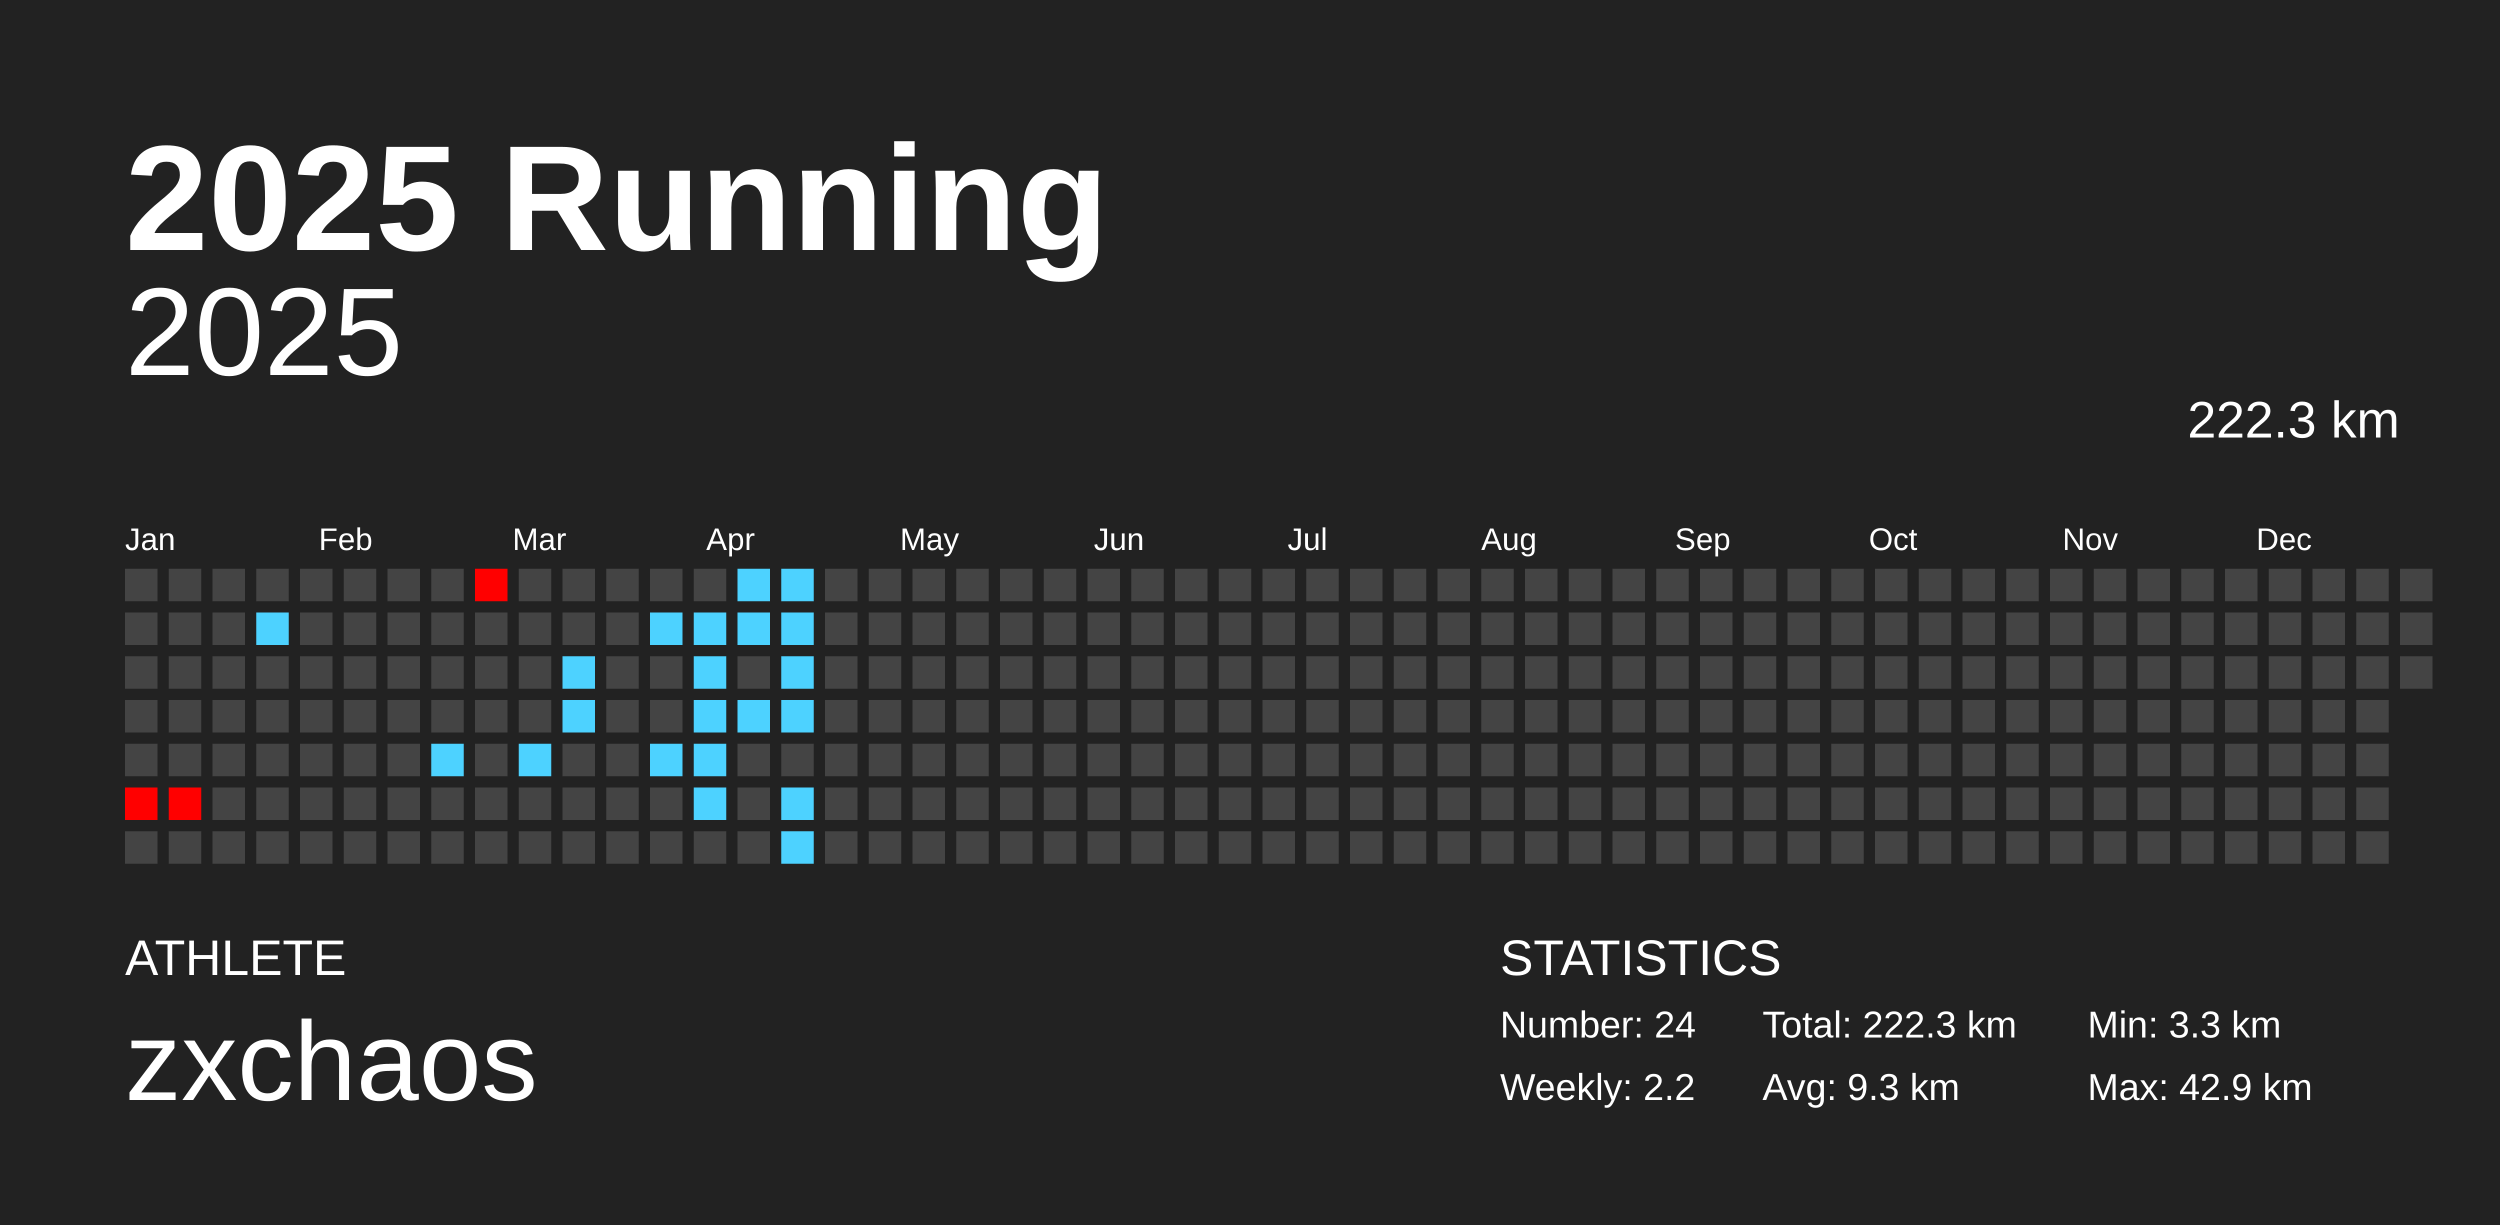
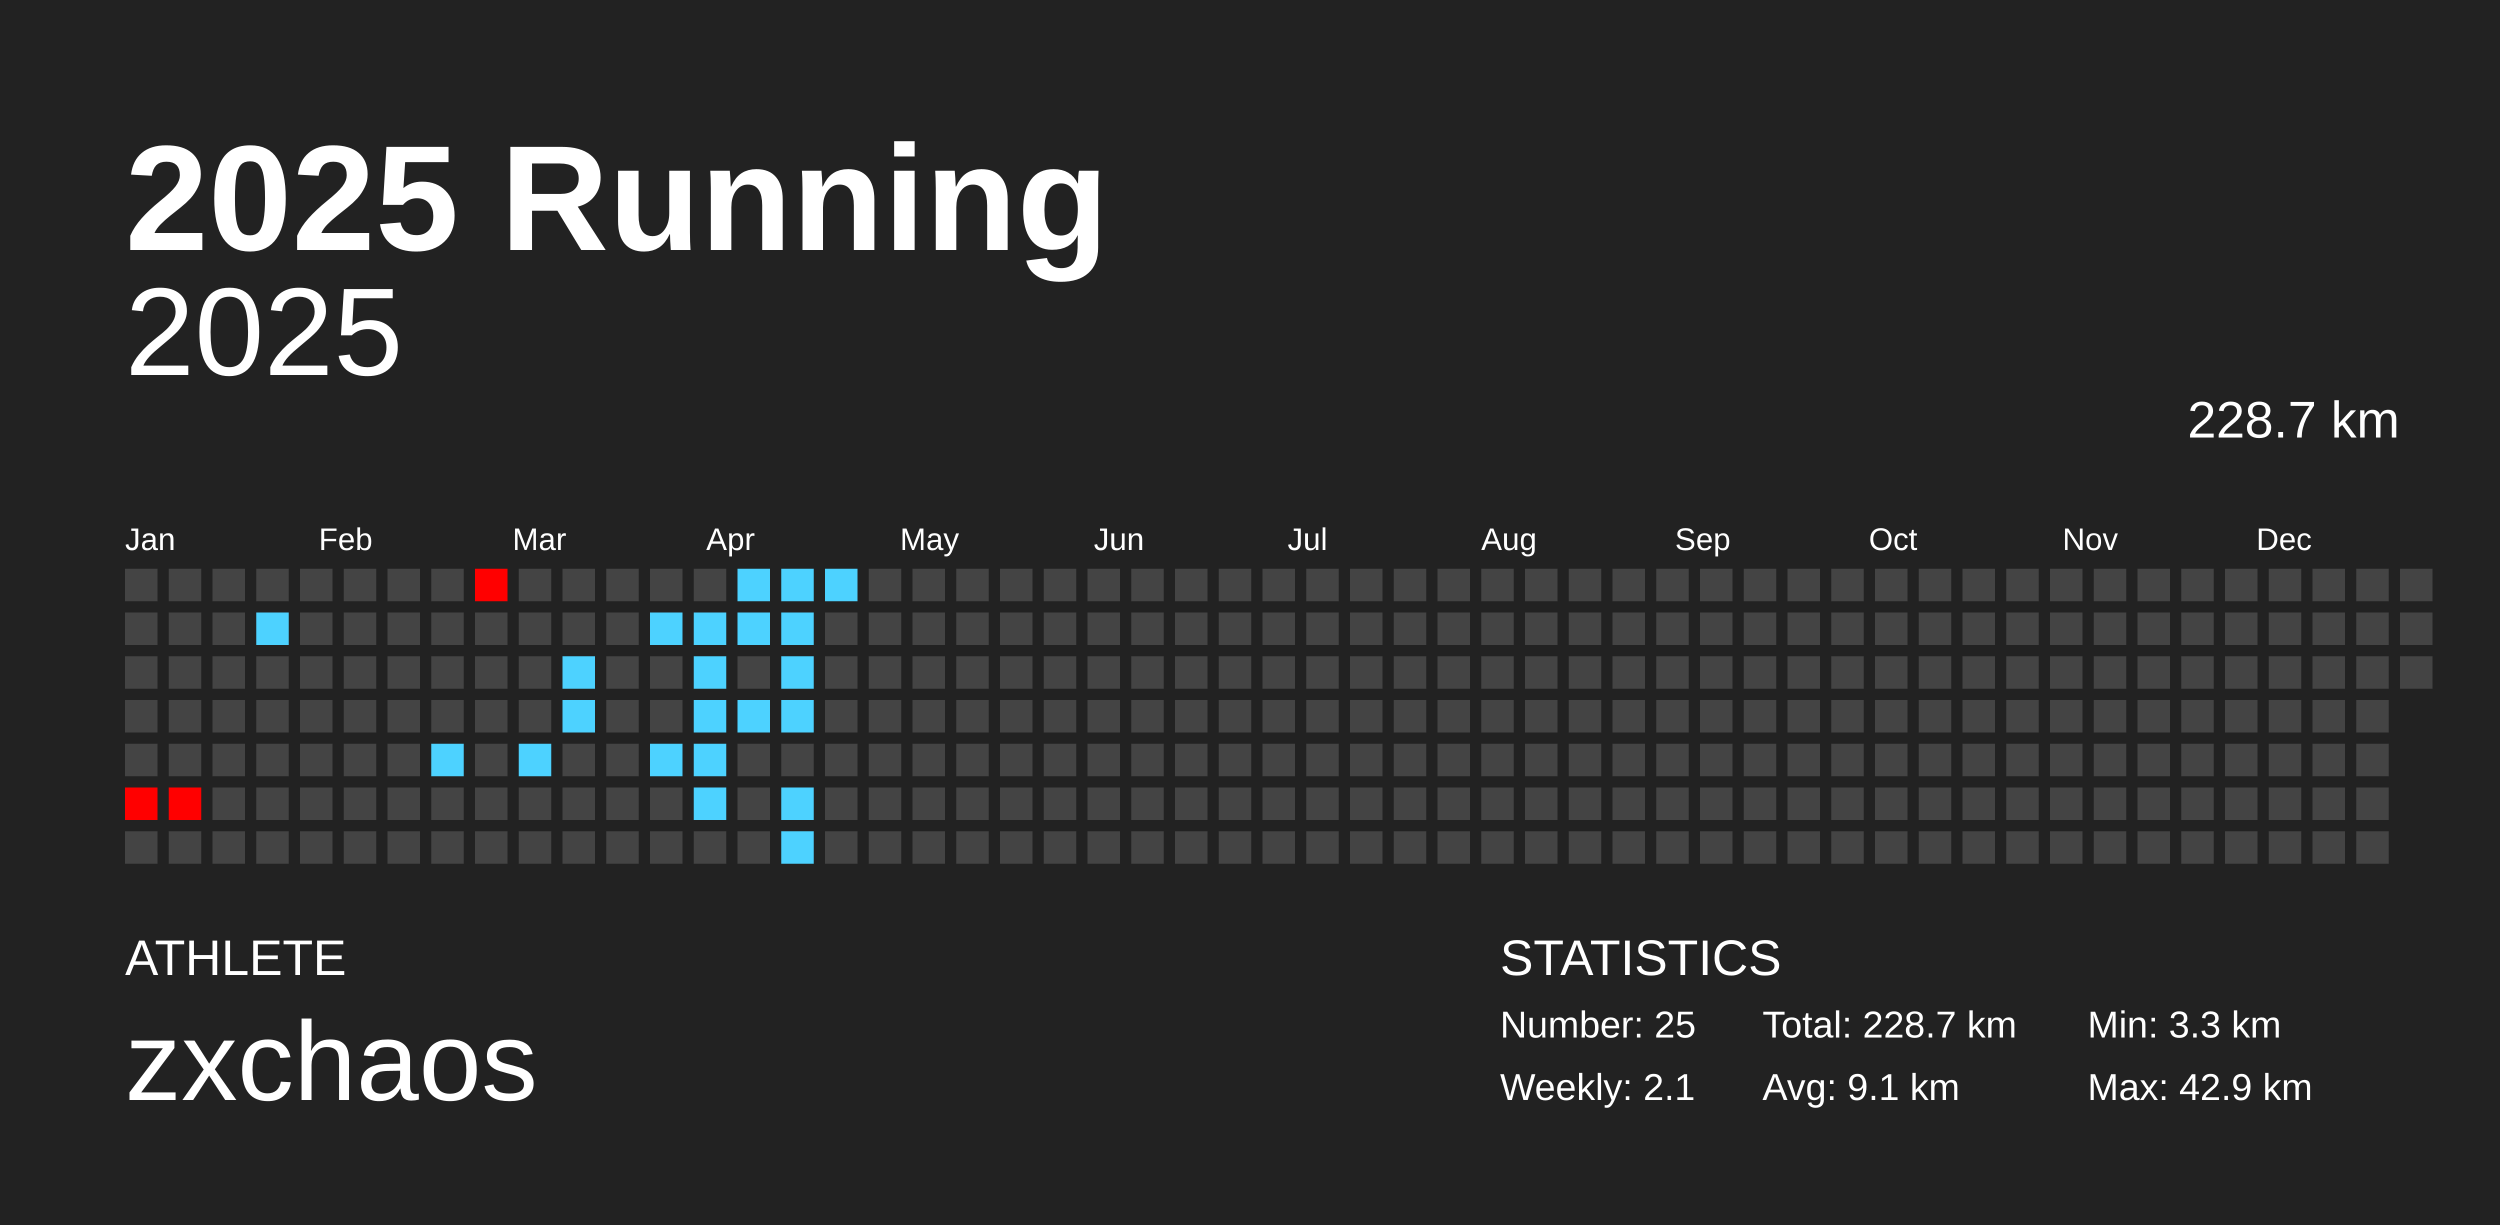
<svg xmlns="http://www.w3.org/2000/svg" baseProfile="full" height="98mm" version="1.1" viewBox="0,0,200,98" width="200mm">
  <defs />
  <rect fill="#222222" height="98" width="200" x="0" y="0" />
  <text fill="#FFFFFF" style="font-size:12px; font-family:Arial; font-weight:bold;" x="10" y="20">2025 Running</text>
  <text fill="#FFFFFF" style="font-size:4px; font-family:Arial" x="10" y="78">ATHLETE</text>
  <text fill="#FFFFFF" style="font-size:9px; font-family:Arial" x="10" y="88">zxchaos</text>
  <text fill="#FFFFFF" style="font-size:4px; font-family:Arial" x="120" y="78">STATISTICS</text>
-   <text fill="#FFFFFF" style="font-size:3px; font-family:Arial" x="120" y="83">Number: 24</text>
-   <text fill="#FFFFFF" style="font-size:3px; font-family:Arial" x="120" y="88">Weekly: 2.2</text>
-   <text fill="#FFFFFF" style="font-size:3px; font-family:Arial" x="141" y="83">Total: 222.3 km</text>
-   <text fill="#FFFFFF" style="font-size:3px; font-family:Arial" x="141" y="88">Avg: 9.3 km</text>
+   <text fill="#FFFFFF" style="font-size:3px; font-family:Arial" x="120" y="83">Number: 25</text>
+   <text fill="#FFFFFF" style="font-size:3px; font-family:Arial" x="120" y="88">Weekly: 2.1</text>
+   <text fill="#FFFFFF" style="font-size:3px; font-family:Arial" x="141" y="83">Total: 228.7 km</text>
+   <text fill="#FFFFFF" style="font-size:3px; font-family:Arial" x="141" y="88">Avg: 9.1 km</text>
  <text fill="#FFFFFF" style="font-size:3px; font-family:Arial" x="167" y="83">Min: 3.3 km</text>
  <text fill="#FFFFFF" style="font-size:3px; font-family:Arial" x="167" y="88">Max: 42.9 km</text>
  <text alignment-baseline="hanging" fill="#FFFFFF" style="font-size:10.0px; font-family:Arial;" x="10" y="30">2025</text>
-   <text alignment-baseline="hanging" fill="#FFFFFF" style="font-size:4.125px; font-family:Arial;" x="175" y="35">222.3 km</text>
+   <text alignment-baseline="hanging" fill="#FFFFFF" style="font-size:4.125px; font-family:Arial;" x="175" y="35">228.7 km</text>
  <text fill="#FFFFFF" style="font-size:2.5px; font-family:Arial" x="10.0" y="44">Jan</text>
  <text fill="#FFFFFF" style="font-size:2.5px; font-family:Arial" x="25.5" y="44">Feb</text>
  <text fill="#FFFFFF" style="font-size:2.5px; font-family:Arial" x="41.0" y="44">Mar</text>
  <text fill="#FFFFFF" style="font-size:2.5px; font-family:Arial" x="56.5" y="44">Apr</text>
  <text fill="#FFFFFF" style="font-size:2.5px; font-family:Arial" x="72.0" y="44">May</text>
  <text fill="#FFFFFF" style="font-size:2.5px; font-family:Arial" x="87.5" y="44">Jun</text>
  <text fill="#FFFFFF" style="font-size:2.5px; font-family:Arial" x="103.0" y="44">Jul</text>
  <text fill="#FFFFFF" style="font-size:2.5px; font-family:Arial" x="118.5" y="44">Aug</text>
  <text fill="#FFFFFF" style="font-size:2.5px; font-family:Arial" x="134.0" y="44">Sep</text>
  <text fill="#FFFFFF" style="font-size:2.5px; font-family:Arial" x="149.5" y="44">Oct</text>
  <text fill="#FFFFFF" style="font-size:2.5px; font-family:Arial" x="165.0" y="44">Nov</text>
  <text fill="#FFFFFF" style="font-size:2.5px; font-family:Arial" x="180.5" y="44">Dec</text>
  <rect fill="#444444" height="2.6" width="2.6" x="10.0" y="45.5" />
  <rect fill="#444444" height="2.6" width="2.6" x="10.0" y="49.0" />
  <rect fill="#444444" height="2.6" width="2.6" x="10.0" y="52.5" />
  <rect fill="#444444" height="2.6" width="2.6" x="10.0" y="56.0" />
  <rect fill="#444444" height="2.6" width="2.6" x="10.0" y="59.5" />
  <rect fill="red" height="2.6" width="2.6" x="10.0" y="63.0" />
  <rect fill="#444444" height="2.6" width="2.6" x="10.0" y="66.5" />
  <rect fill="#444444" height="2.6" width="2.6" x="13.5" y="45.5" />
  <rect fill="#444444" height="2.6" width="2.6" x="13.5" y="49.0" />
  <rect fill="#444444" height="2.6" width="2.6" x="13.5" y="52.5" />
  <rect fill="#444444" height="2.6" width="2.6" x="13.5" y="56.0" />
  <rect fill="#444444" height="2.6" width="2.6" x="13.5" y="59.5" />
  <rect fill="red" height="2.6" width="2.6" x="13.5" y="63.0" />
  <rect fill="#444444" height="2.6" width="2.6" x="13.5" y="66.5" />
  <rect fill="#444444" height="2.6" width="2.6" x="17.0" y="45.5" />
  <rect fill="#444444" height="2.6" width="2.6" x="17.0" y="49.0" />
  <rect fill="#444444" height="2.6" width="2.6" x="17.0" y="52.5" />
  <rect fill="#444444" height="2.6" width="2.6" x="17.0" y="56.0" />
  <rect fill="#444444" height="2.6" width="2.6" x="17.0" y="59.5" />
  <rect fill="#444444" height="2.6" width="2.6" x="17.0" y="63.0" />
  <rect fill="#444444" height="2.6" width="2.6" x="17.0" y="66.5" />
  <rect fill="#444444" height="2.6" width="2.6" x="20.5" y="45.5" />
  <rect fill="#4dd2ff" height="2.6" width="2.6" x="20.5" y="49.0" />
  <rect fill="#444444" height="2.6" width="2.6" x="20.5" y="52.5" />
  <rect fill="#444444" height="2.6" width="2.6" x="20.5" y="56.0" />
  <rect fill="#444444" height="2.6" width="2.6" x="20.5" y="59.5" />
  <rect fill="#444444" height="2.6" width="2.6" x="20.5" y="63.0" />
  <rect fill="#444444" height="2.6" width="2.6" x="20.5" y="66.5" />
  <rect fill="#444444" height="2.6" width="2.6" x="24.0" y="45.5" />
  <rect fill="#444444" height="2.6" width="2.6" x="24.0" y="49.0" />
  <rect fill="#444444" height="2.6" width="2.6" x="24.0" y="52.5" />
  <rect fill="#444444" height="2.6" width="2.6" x="24.0" y="56.0" />
  <rect fill="#444444" height="2.6" width="2.6" x="24.0" y="59.5" />
  <rect fill="#444444" height="2.6" width="2.6" x="24.0" y="63.0" />
  <rect fill="#444444" height="2.6" width="2.6" x="24.0" y="66.5" />
  <rect fill="#444444" height="2.6" width="2.6" x="27.5" y="45.5" />
  <rect fill="#444444" height="2.6" width="2.6" x="27.5" y="49.0" />
  <rect fill="#444444" height="2.6" width="2.6" x="27.5" y="52.5" />
  <rect fill="#444444" height="2.6" width="2.6" x="27.5" y="56.0" />
  <rect fill="#444444" height="2.6" width="2.6" x="27.5" y="59.5" />
  <rect fill="#444444" height="2.6" width="2.6" x="27.5" y="63.0" />
  <rect fill="#444444" height="2.6" width="2.6" x="27.5" y="66.5" />
  <rect fill="#444444" height="2.6" width="2.6" x="31.0" y="45.5" />
  <rect fill="#444444" height="2.6" width="2.6" x="31.0" y="49.0" />
  <rect fill="#444444" height="2.6" width="2.6" x="31.0" y="52.5" />
  <rect fill="#444444" height="2.6" width="2.6" x="31.0" y="56.0" />
  <rect fill="#444444" height="2.6" width="2.6" x="31.0" y="59.5" />
  <rect fill="#444444" height="2.6" width="2.6" x="31.0" y="63.0" />
  <rect fill="#444444" height="2.6" width="2.6" x="31.0" y="66.5" />
  <rect fill="#444444" height="2.6" width="2.6" x="34.5" y="45.5" />
  <rect fill="#444444" height="2.6" width="2.6" x="34.5" y="49.0" />
  <rect fill="#444444" height="2.6" width="2.6" x="34.5" y="52.5" />
  <rect fill="#444444" height="2.6" width="2.6" x="34.5" y="56.0" />
  <rect fill="#4dd2ff" height="2.6" width="2.6" x="34.5" y="59.5" />
  <rect fill="#444444" height="2.6" width="2.6" x="34.5" y="63.0" />
  <rect fill="#444444" height="2.6" width="2.6" x="34.5" y="66.5" />
  <rect fill="red" height="2.6" width="2.6" x="38.0" y="45.5" />
  <rect fill="#444444" height="2.6" width="2.6" x="38.0" y="49.0" />
  <rect fill="#444444" height="2.6" width="2.6" x="38.0" y="52.5" />
  <rect fill="#444444" height="2.6" width="2.6" x="38.0" y="56.0" />
  <rect fill="#444444" height="2.6" width="2.6" x="38.0" y="59.5" />
  <rect fill="#444444" height="2.6" width="2.6" x="38.0" y="63.0" />
  <rect fill="#444444" height="2.6" width="2.6" x="38.0" y="66.5" />
  <rect fill="#444444" height="2.6" width="2.6" x="41.5" y="45.5" />
  <rect fill="#444444" height="2.6" width="2.6" x="41.5" y="49.0" />
  <rect fill="#444444" height="2.6" width="2.6" x="41.5" y="52.5" />
  <rect fill="#444444" height="2.6" width="2.6" x="41.5" y="56.0" />
  <rect fill="#4dd2ff" height="2.6" width="2.6" x="41.5" y="59.5" />
  <rect fill="#444444" height="2.6" width="2.6" x="41.5" y="63.0" />
  <rect fill="#444444" height="2.6" width="2.6" x="41.5" y="66.5" />
  <rect fill="#444444" height="2.6" width="2.6" x="45.0" y="45.5" />
  <rect fill="#444444" height="2.6" width="2.6" x="45.0" y="49.0" />
  <rect fill="#4dd2ff" height="2.6" width="2.6" x="45.0" y="52.5" />
  <rect fill="#4dd2ff" height="2.6" width="2.6" x="45.0" y="56.0" />
  <rect fill="#444444" height="2.6" width="2.6" x="45.0" y="59.5" />
  <rect fill="#444444" height="2.6" width="2.6" x="45.0" y="63.0" />
  <rect fill="#444444" height="2.6" width="2.6" x="45.0" y="66.5" />
  <rect fill="#444444" height="2.6" width="2.6" x="48.5" y="45.5" />
  <rect fill="#444444" height="2.6" width="2.6" x="48.5" y="49.0" />
  <rect fill="#444444" height="2.6" width="2.6" x="48.5" y="52.5" />
  <rect fill="#444444" height="2.6" width="2.6" x="48.5" y="56.0" />
  <rect fill="#444444" height="2.6" width="2.6" x="48.5" y="59.5" />
  <rect fill="#444444" height="2.6" width="2.6" x="48.5" y="63.0" />
  <rect fill="#444444" height="2.6" width="2.6" x="48.5" y="66.5" />
  <rect fill="#444444" height="2.6" width="2.6" x="52.0" y="45.5" />
  <rect fill="#4dd2ff" height="2.6" width="2.6" x="52.0" y="49.0" />
  <rect fill="#444444" height="2.6" width="2.6" x="52.0" y="52.5" />
  <rect fill="#444444" height="2.6" width="2.6" x="52.0" y="56.0" />
  <rect fill="#4dd2ff" height="2.6" width="2.6" x="52.0" y="59.5" />
  <rect fill="#444444" height="2.6" width="2.6" x="52.0" y="63.0" />
  <rect fill="#444444" height="2.6" width="2.6" x="52.0" y="66.5" />
  <rect fill="#444444" height="2.6" width="2.6" x="55.5" y="45.5" />
  <rect fill="#4dd2ff" height="2.6" width="2.6" x="55.5" y="49.0" />
  <rect fill="#4dd2ff" height="2.6" width="2.6" x="55.5" y="52.5" />
  <rect fill="#4dd2ff" height="2.6" width="2.6" x="55.5" y="56.0" />
  <rect fill="#4dd2ff" height="2.6" width="2.6" x="55.5" y="59.5" />
  <rect fill="#4dd2ff" height="2.6" width="2.6" x="55.5" y="63.0" />
  <rect fill="#444444" height="2.6" width="2.6" x="55.5" y="66.5" />
  <rect fill="#4dd2ff" height="2.6" width="2.6" x="59.0" y="45.5" />
  <rect fill="#4dd2ff" height="2.6" width="2.6" x="59.0" y="49.0" />
  <rect fill="#444444" height="2.6" width="2.6" x="59.0" y="52.5" />
  <rect fill="#4dd2ff" height="2.6" width="2.6" x="59.0" y="56.0" />
  <rect fill="#444444" height="2.6" width="2.6" x="59.0" y="59.5" />
  <rect fill="#444444" height="2.6" width="2.6" x="59.0" y="63.0" />
  <rect fill="#444444" height="2.6" width="2.6" x="59.0" y="66.5" />
  <rect fill="#4dd2ff" height="2.6" width="2.6" x="62.5" y="45.5" />
  <rect fill="#4dd2ff" height="2.6" width="2.6" x="62.5" y="49.0" />
  <rect fill="#4dd2ff" height="2.6" width="2.6" x="62.5" y="52.5" />
  <rect fill="#4dd2ff" height="2.6" width="2.6" x="62.5" y="56.0" />
  <rect fill="#444444" height="2.6" width="2.6" x="62.5" y="59.5" />
  <rect fill="#4dd2ff" height="2.6" width="2.6" x="62.5" y="63.0" />
  <rect fill="#4dd2ff" height="2.6" width="2.6" x="62.5" y="66.5" />
-   <rect fill="#444444" height="2.6" width="2.6" x="66.0" y="45.5" />
+   <rect fill="#4dd2ff" height="2.6" width="2.6" x="66.0" y="45.5" />
  <rect fill="#444444" height="2.6" width="2.6" x="66.0" y="49.0" />
  <rect fill="#444444" height="2.6" width="2.6" x="66.0" y="52.5" />
  <rect fill="#444444" height="2.6" width="2.6" x="66.0" y="56.0" />
  <rect fill="#444444" height="2.6" width="2.6" x="66.0" y="59.5" />
  <rect fill="#444444" height="2.6" width="2.6" x="66.0" y="63.0" />
  <rect fill="#444444" height="2.6" width="2.6" x="66.0" y="66.5" />
  <rect fill="#444444" height="2.6" width="2.6" x="69.5" y="45.5" />
  <rect fill="#444444" height="2.6" width="2.6" x="69.5" y="49.0" />
  <rect fill="#444444" height="2.6" width="2.6" x="69.5" y="52.5" />
  <rect fill="#444444" height="2.6" width="2.6" x="69.5" y="56.0" />
  <rect fill="#444444" height="2.6" width="2.6" x="69.5" y="59.5" />
  <rect fill="#444444" height="2.6" width="2.6" x="69.5" y="63.0" />
  <rect fill="#444444" height="2.6" width="2.6" x="69.5" y="66.5" />
  <rect fill="#444444" height="2.6" width="2.6" x="73.0" y="45.5" />
  <rect fill="#444444" height="2.6" width="2.6" x="73.0" y="49.0" />
  <rect fill="#444444" height="2.6" width="2.6" x="73.0" y="52.5" />
  <rect fill="#444444" height="2.6" width="2.6" x="73.0" y="56.0" />
  <rect fill="#444444" height="2.6" width="2.6" x="73.0" y="59.5" />
  <rect fill="#444444" height="2.6" width="2.6" x="73.0" y="63.0" />
  <rect fill="#444444" height="2.6" width="2.6" x="73.0" y="66.5" />
  <rect fill="#444444" height="2.6" width="2.6" x="76.5" y="45.5" />
  <rect fill="#444444" height="2.6" width="2.6" x="76.5" y="49.0" />
  <rect fill="#444444" height="2.6" width="2.6" x="76.5" y="52.5" />
  <rect fill="#444444" height="2.6" width="2.6" x="76.5" y="56.0" />
  <rect fill="#444444" height="2.6" width="2.6" x="76.5" y="59.5" />
  <rect fill="#444444" height="2.6" width="2.6" x="76.5" y="63.0" />
  <rect fill="#444444" height="2.6" width="2.6" x="76.5" y="66.5" />
  <rect fill="#444444" height="2.6" width="2.6" x="80.0" y="45.5" />
  <rect fill="#444444" height="2.6" width="2.6" x="80.0" y="49.0" />
  <rect fill="#444444" height="2.6" width="2.6" x="80.0" y="52.5" />
  <rect fill="#444444" height="2.6" width="2.6" x="80.0" y="56.0" />
  <rect fill="#444444" height="2.6" width="2.6" x="80.0" y="59.5" />
  <rect fill="#444444" height="2.6" width="2.6" x="80.0" y="63.0" />
  <rect fill="#444444" height="2.6" width="2.6" x="80.0" y="66.5" />
  <rect fill="#444444" height="2.6" width="2.6" x="83.5" y="45.5" />
  <rect fill="#444444" height="2.6" width="2.6" x="83.5" y="49.0" />
  <rect fill="#444444" height="2.6" width="2.6" x="83.5" y="52.5" />
  <rect fill="#444444" height="2.6" width="2.6" x="83.5" y="56.0" />
  <rect fill="#444444" height="2.6" width="2.6" x="83.5" y="59.5" />
  <rect fill="#444444" height="2.6" width="2.6" x="83.5" y="63.0" />
  <rect fill="#444444" height="2.6" width="2.6" x="83.5" y="66.5" />
  <rect fill="#444444" height="2.6" width="2.6" x="87.0" y="45.5" />
  <rect fill="#444444" height="2.6" width="2.6" x="87.0" y="49.0" />
  <rect fill="#444444" height="2.6" width="2.6" x="87.0" y="52.5" />
  <rect fill="#444444" height="2.6" width="2.6" x="87.0" y="56.0" />
  <rect fill="#444444" height="2.6" width="2.6" x="87.0" y="59.5" />
  <rect fill="#444444" height="2.6" width="2.6" x="87.0" y="63.0" />
  <rect fill="#444444" height="2.6" width="2.6" x="87.0" y="66.5" />
  <rect fill="#444444" height="2.6" width="2.6" x="90.5" y="45.5" />
  <rect fill="#444444" height="2.6" width="2.6" x="90.5" y="49.0" />
  <rect fill="#444444" height="2.6" width="2.6" x="90.5" y="52.5" />
  <rect fill="#444444" height="2.6" width="2.6" x="90.5" y="56.0" />
  <rect fill="#444444" height="2.6" width="2.6" x="90.5" y="59.5" />
  <rect fill="#444444" height="2.6" width="2.6" x="90.5" y="63.0" />
  <rect fill="#444444" height="2.6" width="2.6" x="90.5" y="66.5" />
  <rect fill="#444444" height="2.6" width="2.6" x="94.0" y="45.5" />
  <rect fill="#444444" height="2.6" width="2.6" x="94.0" y="49.0" />
  <rect fill="#444444" height="2.6" width="2.6" x="94.0" y="52.5" />
  <rect fill="#444444" height="2.6" width="2.6" x="94.0" y="56.0" />
  <rect fill="#444444" height="2.6" width="2.6" x="94.0" y="59.5" />
  <rect fill="#444444" height="2.6" width="2.6" x="94.0" y="63.0" />
  <rect fill="#444444" height="2.6" width="2.6" x="94.0" y="66.5" />
  <rect fill="#444444" height="2.6" width="2.6" x="97.5" y="45.5" />
  <rect fill="#444444" height="2.6" width="2.6" x="97.5" y="49.0" />
  <rect fill="#444444" height="2.6" width="2.6" x="97.5" y="52.5" />
  <rect fill="#444444" height="2.6" width="2.6" x="97.5" y="56.0" />
  <rect fill="#444444" height="2.6" width="2.6" x="97.5" y="59.5" />
  <rect fill="#444444" height="2.6" width="2.6" x="97.5" y="63.0" />
  <rect fill="#444444" height="2.6" width="2.6" x="97.5" y="66.5" />
  <rect fill="#444444" height="2.6" width="2.6" x="101.0" y="45.5" />
  <rect fill="#444444" height="2.6" width="2.6" x="101.0" y="49.0" />
  <rect fill="#444444" height="2.6" width="2.6" x="101.0" y="52.5" />
  <rect fill="#444444" height="2.6" width="2.6" x="101.0" y="56.0" />
  <rect fill="#444444" height="2.6" width="2.6" x="101.0" y="59.5" />
  <rect fill="#444444" height="2.6" width="2.6" x="101.0" y="63.0" />
  <rect fill="#444444" height="2.6" width="2.6" x="101.0" y="66.5" />
  <rect fill="#444444" height="2.6" width="2.6" x="104.5" y="45.5" />
  <rect fill="#444444" height="2.6" width="2.6" x="104.5" y="49.0" />
  <rect fill="#444444" height="2.6" width="2.6" x="104.5" y="52.5" />
  <rect fill="#444444" height="2.6" width="2.6" x="104.5" y="56.0" />
  <rect fill="#444444" height="2.6" width="2.6" x="104.5" y="59.5" />
  <rect fill="#444444" height="2.6" width="2.6" x="104.5" y="63.0" />
  <rect fill="#444444" height="2.6" width="2.6" x="104.5" y="66.5" />
  <rect fill="#444444" height="2.6" width="2.6" x="108.0" y="45.5" />
  <rect fill="#444444" height="2.6" width="2.6" x="108.0" y="49.0" />
  <rect fill="#444444" height="2.6" width="2.6" x="108.0" y="52.5" />
  <rect fill="#444444" height="2.6" width="2.6" x="108.0" y="56.0" />
  <rect fill="#444444" height="2.6" width="2.6" x="108.0" y="59.5" />
  <rect fill="#444444" height="2.6" width="2.6" x="108.0" y="63.0" />
  <rect fill="#444444" height="2.6" width="2.6" x="108.0" y="66.5" />
  <rect fill="#444444" height="2.6" width="2.6" x="111.5" y="45.5" />
  <rect fill="#444444" height="2.6" width="2.6" x="111.5" y="49.0" />
  <rect fill="#444444" height="2.6" width="2.6" x="111.5" y="52.5" />
  <rect fill="#444444" height="2.6" width="2.6" x="111.5" y="56.0" />
  <rect fill="#444444" height="2.6" width="2.6" x="111.5" y="59.5" />
  <rect fill="#444444" height="2.6" width="2.6" x="111.5" y="63.0" />
  <rect fill="#444444" height="2.6" width="2.6" x="111.5" y="66.5" />
  <rect fill="#444444" height="2.6" width="2.6" x="115.0" y="45.5" />
  <rect fill="#444444" height="2.6" width="2.6" x="115.0" y="49.0" />
  <rect fill="#444444" height="2.6" width="2.6" x="115.0" y="52.5" />
  <rect fill="#444444" height="2.6" width="2.6" x="115.0" y="56.0" />
  <rect fill="#444444" height="2.6" width="2.6" x="115.0" y="59.5" />
  <rect fill="#444444" height="2.6" width="2.6" x="115.0" y="63.0" />
  <rect fill="#444444" height="2.6" width="2.6" x="115.0" y="66.5" />
  <rect fill="#444444" height="2.6" width="2.6" x="118.5" y="45.5" />
  <rect fill="#444444" height="2.6" width="2.6" x="118.5" y="49.0" />
  <rect fill="#444444" height="2.6" width="2.6" x="118.5" y="52.5" />
  <rect fill="#444444" height="2.6" width="2.6" x="118.5" y="56.0" />
  <rect fill="#444444" height="2.6" width="2.6" x="118.5" y="59.5" />
  <rect fill="#444444" height="2.6" width="2.6" x="118.5" y="63.0" />
  <rect fill="#444444" height="2.6" width="2.6" x="118.5" y="66.5" />
  <rect fill="#444444" height="2.6" width="2.6" x="122.0" y="45.5" />
  <rect fill="#444444" height="2.6" width="2.6" x="122.0" y="49.0" />
  <rect fill="#444444" height="2.6" width="2.6" x="122.0" y="52.5" />
  <rect fill="#444444" height="2.6" width="2.6" x="122.0" y="56.0" />
  <rect fill="#444444" height="2.6" width="2.6" x="122.0" y="59.5" />
  <rect fill="#444444" height="2.6" width="2.6" x="122.0" y="63.0" />
  <rect fill="#444444" height="2.6" width="2.6" x="122.0" y="66.5" />
  <rect fill="#444444" height="2.6" width="2.6" x="125.5" y="45.5" />
  <rect fill="#444444" height="2.6" width="2.6" x="125.5" y="49.0" />
  <rect fill="#444444" height="2.6" width="2.6" x="125.5" y="52.5" />
  <rect fill="#444444" height="2.6" width="2.6" x="125.5" y="56.0" />
  <rect fill="#444444" height="2.6" width="2.6" x="125.5" y="59.5" />
  <rect fill="#444444" height="2.6" width="2.6" x="125.5" y="63.0" />
  <rect fill="#444444" height="2.6" width="2.6" x="125.5" y="66.5" />
  <rect fill="#444444" height="2.6" width="2.6" x="129.0" y="45.5" />
  <rect fill="#444444" height="2.6" width="2.6" x="129.0" y="49.0" />
  <rect fill="#444444" height="2.6" width="2.6" x="129.0" y="52.5" />
  <rect fill="#444444" height="2.6" width="2.6" x="129.0" y="56.0" />
  <rect fill="#444444" height="2.6" width="2.6" x="129.0" y="59.5" />
  <rect fill="#444444" height="2.6" width="2.6" x="129.0" y="63.0" />
  <rect fill="#444444" height="2.6" width="2.6" x="129.0" y="66.5" />
  <rect fill="#444444" height="2.6" width="2.6" x="132.5" y="45.5" />
  <rect fill="#444444" height="2.6" width="2.6" x="132.5" y="49.0" />
  <rect fill="#444444" height="2.6" width="2.6" x="132.5" y="52.5" />
  <rect fill="#444444" height="2.6" width="2.6" x="132.5" y="56.0" />
  <rect fill="#444444" height="2.6" width="2.6" x="132.5" y="59.5" />
  <rect fill="#444444" height="2.6" width="2.6" x="132.5" y="63.0" />
  <rect fill="#444444" height="2.6" width="2.6" x="132.5" y="66.5" />
  <rect fill="#444444" height="2.6" width="2.6" x="136.0" y="45.5" />
  <rect fill="#444444" height="2.6" width="2.6" x="136.0" y="49.0" />
  <rect fill="#444444" height="2.6" width="2.6" x="136.0" y="52.5" />
  <rect fill="#444444" height="2.6" width="2.6" x="136.0" y="56.0" />
  <rect fill="#444444" height="2.6" width="2.6" x="136.0" y="59.5" />
  <rect fill="#444444" height="2.6" width="2.6" x="136.0" y="63.0" />
  <rect fill="#444444" height="2.6" width="2.6" x="136.0" y="66.5" />
  <rect fill="#444444" height="2.6" width="2.6" x="139.5" y="45.5" />
  <rect fill="#444444" height="2.6" width="2.6" x="139.5" y="49.0" />
  <rect fill="#444444" height="2.6" width="2.6" x="139.5" y="52.5" />
  <rect fill="#444444" height="2.6" width="2.6" x="139.5" y="56.0" />
  <rect fill="#444444" height="2.6" width="2.6" x="139.5" y="59.5" />
  <rect fill="#444444" height="2.6" width="2.6" x="139.5" y="63.0" />
  <rect fill="#444444" height="2.6" width="2.6" x="139.5" y="66.5" />
  <rect fill="#444444" height="2.6" width="2.6" x="143.0" y="45.5" />
  <rect fill="#444444" height="2.6" width="2.6" x="143.0" y="49.0" />
  <rect fill="#444444" height="2.6" width="2.6" x="143.0" y="52.5" />
  <rect fill="#444444" height="2.6" width="2.6" x="143.0" y="56.0" />
  <rect fill="#444444" height="2.6" width="2.6" x="143.0" y="59.5" />
  <rect fill="#444444" height="2.6" width="2.6" x="143.0" y="63.0" />
  <rect fill="#444444" height="2.6" width="2.6" x="143.0" y="66.5" />
  <rect fill="#444444" height="2.6" width="2.6" x="146.5" y="45.5" />
  <rect fill="#444444" height="2.6" width="2.6" x="146.5" y="49.0" />
  <rect fill="#444444" height="2.6" width="2.6" x="146.5" y="52.5" />
  <rect fill="#444444" height="2.6" width="2.6" x="146.5" y="56.0" />
  <rect fill="#444444" height="2.6" width="2.6" x="146.5" y="59.5" />
  <rect fill="#444444" height="2.6" width="2.6" x="146.5" y="63.0" />
  <rect fill="#444444" height="2.6" width="2.6" x="146.5" y="66.5" />
  <rect fill="#444444" height="2.6" width="2.6" x="150.0" y="45.5" />
  <rect fill="#444444" height="2.6" width="2.6" x="150.0" y="49.0" />
  <rect fill="#444444" height="2.6" width="2.6" x="150.0" y="52.5" />
  <rect fill="#444444" height="2.6" width="2.6" x="150.0" y="56.0" />
  <rect fill="#444444" height="2.6" width="2.6" x="150.0" y="59.5" />
  <rect fill="#444444" height="2.6" width="2.6" x="150.0" y="63.0" />
  <rect fill="#444444" height="2.6" width="2.6" x="150.0" y="66.5" />
  <rect fill="#444444" height="2.6" width="2.6" x="153.5" y="45.5" />
  <rect fill="#444444" height="2.6" width="2.6" x="153.5" y="49.0" />
  <rect fill="#444444" height="2.6" width="2.6" x="153.5" y="52.5" />
  <rect fill="#444444" height="2.6" width="2.6" x="153.5" y="56.0" />
  <rect fill="#444444" height="2.6" width="2.6" x="153.5" y="59.5" />
  <rect fill="#444444" height="2.6" width="2.6" x="153.5" y="63.0" />
  <rect fill="#444444" height="2.6" width="2.6" x="153.5" y="66.5" />
  <rect fill="#444444" height="2.6" width="2.6" x="157.0" y="45.5" />
  <rect fill="#444444" height="2.6" width="2.6" x="157.0" y="49.0" />
  <rect fill="#444444" height="2.6" width="2.6" x="157.0" y="52.5" />
  <rect fill="#444444" height="2.6" width="2.6" x="157.0" y="56.0" />
  <rect fill="#444444" height="2.6" width="2.6" x="157.0" y="59.5" />
  <rect fill="#444444" height="2.6" width="2.6" x="157.0" y="63.0" />
  <rect fill="#444444" height="2.6" width="2.6" x="157.0" y="66.5" />
  <rect fill="#444444" height="2.6" width="2.6" x="160.5" y="45.5" />
  <rect fill="#444444" height="2.6" width="2.6" x="160.5" y="49.0" />
  <rect fill="#444444" height="2.6" width="2.6" x="160.5" y="52.5" />
  <rect fill="#444444" height="2.6" width="2.6" x="160.5" y="56.0" />
  <rect fill="#444444" height="2.6" width="2.6" x="160.5" y="59.5" />
  <rect fill="#444444" height="2.6" width="2.6" x="160.5" y="63.0" />
  <rect fill="#444444" height="2.6" width="2.6" x="160.5" y="66.5" />
  <rect fill="#444444" height="2.6" width="2.6" x="164.0" y="45.5" />
  <rect fill="#444444" height="2.6" width="2.6" x="164.0" y="49.0" />
  <rect fill="#444444" height="2.6" width="2.6" x="164.0" y="52.5" />
  <rect fill="#444444" height="2.6" width="2.6" x="164.0" y="56.0" />
  <rect fill="#444444" height="2.6" width="2.6" x="164.0" y="59.5" />
  <rect fill="#444444" height="2.6" width="2.6" x="164.0" y="63.0" />
  <rect fill="#444444" height="2.6" width="2.6" x="164.0" y="66.5" />
  <rect fill="#444444" height="2.6" width="2.6" x="167.5" y="45.5" />
  <rect fill="#444444" height="2.6" width="2.6" x="167.5" y="49.0" />
  <rect fill="#444444" height="2.6" width="2.6" x="167.5" y="52.5" />
  <rect fill="#444444" height="2.6" width="2.6" x="167.5" y="56.0" />
  <rect fill="#444444" height="2.6" width="2.6" x="167.5" y="59.5" />
  <rect fill="#444444" height="2.6" width="2.6" x="167.5" y="63.0" />
  <rect fill="#444444" height="2.6" width="2.6" x="167.5" y="66.5" />
  <rect fill="#444444" height="2.6" width="2.6" x="171.0" y="45.5" />
  <rect fill="#444444" height="2.6" width="2.6" x="171.0" y="49.0" />
  <rect fill="#444444" height="2.6" width="2.6" x="171.0" y="52.5" />
  <rect fill="#444444" height="2.6" width="2.6" x="171.0" y="56.0" />
  <rect fill="#444444" height="2.6" width="2.6" x="171.0" y="59.5" />
  <rect fill="#444444" height="2.6" width="2.6" x="171.0" y="63.0" />
  <rect fill="#444444" height="2.6" width="2.6" x="171.0" y="66.5" />
  <rect fill="#444444" height="2.6" width="2.6" x="174.5" y="45.5" />
  <rect fill="#444444" height="2.6" width="2.6" x="174.5" y="49.0" />
  <rect fill="#444444" height="2.6" width="2.6" x="174.5" y="52.5" />
  <rect fill="#444444" height="2.6" width="2.6" x="174.5" y="56.0" />
  <rect fill="#444444" height="2.6" width="2.6" x="174.5" y="59.5" />
  <rect fill="#444444" height="2.6" width="2.6" x="174.5" y="63.0" />
  <rect fill="#444444" height="2.6" width="2.6" x="174.5" y="66.5" />
  <rect fill="#444444" height="2.6" width="2.6" x="178.0" y="45.5" />
  <rect fill="#444444" height="2.6" width="2.6" x="178.0" y="49.0" />
  <rect fill="#444444" height="2.6" width="2.6" x="178.0" y="52.5" />
  <rect fill="#444444" height="2.6" width="2.6" x="178.0" y="56.0" />
  <rect fill="#444444" height="2.6" width="2.6" x="178.0" y="59.5" />
  <rect fill="#444444" height="2.6" width="2.6" x="178.0" y="63.0" />
  <rect fill="#444444" height="2.6" width="2.6" x="178.0" y="66.5" />
  <rect fill="#444444" height="2.6" width="2.6" x="181.5" y="45.5" />
  <rect fill="#444444" height="2.6" width="2.6" x="181.5" y="49.0" />
  <rect fill="#444444" height="2.6" width="2.6" x="181.5" y="52.5" />
  <rect fill="#444444" height="2.6" width="2.6" x="181.5" y="56.0" />
  <rect fill="#444444" height="2.6" width="2.6" x="181.5" y="59.5" />
  <rect fill="#444444" height="2.6" width="2.6" x="181.5" y="63.0" />
  <rect fill="#444444" height="2.6" width="2.6" x="181.5" y="66.5" />
  <rect fill="#444444" height="2.6" width="2.6" x="185.0" y="45.5" />
  <rect fill="#444444" height="2.6" width="2.6" x="185.0" y="49.0" />
  <rect fill="#444444" height="2.6" width="2.6" x="185.0" y="52.5" />
  <rect fill="#444444" height="2.6" width="2.6" x="185.0" y="56.0" />
  <rect fill="#444444" height="2.6" width="2.6" x="185.0" y="59.5" />
  <rect fill="#444444" height="2.6" width="2.6" x="185.0" y="63.0" />
  <rect fill="#444444" height="2.6" width="2.6" x="185.0" y="66.5" />
  <rect fill="#444444" height="2.6" width="2.6" x="188.5" y="45.5" />
  <rect fill="#444444" height="2.6" width="2.6" x="188.5" y="49.0" />
  <rect fill="#444444" height="2.6" width="2.6" x="188.5" y="52.5" />
  <rect fill="#444444" height="2.6" width="2.6" x="188.5" y="56.0" />
  <rect fill="#444444" height="2.6" width="2.6" x="188.5" y="59.5" />
  <rect fill="#444444" height="2.6" width="2.6" x="188.5" y="63.0" />
  <rect fill="#444444" height="2.6" width="2.6" x="188.5" y="66.5" />
  <rect fill="#444444" height="2.6" width="2.6" x="192.0" y="45.5" />
  <rect fill="#444444" height="2.6" width="2.6" x="192.0" y="49.0" />
  <rect fill="#444444" height="2.6" width="2.6" x="192.0" y="52.5" />
</svg>
